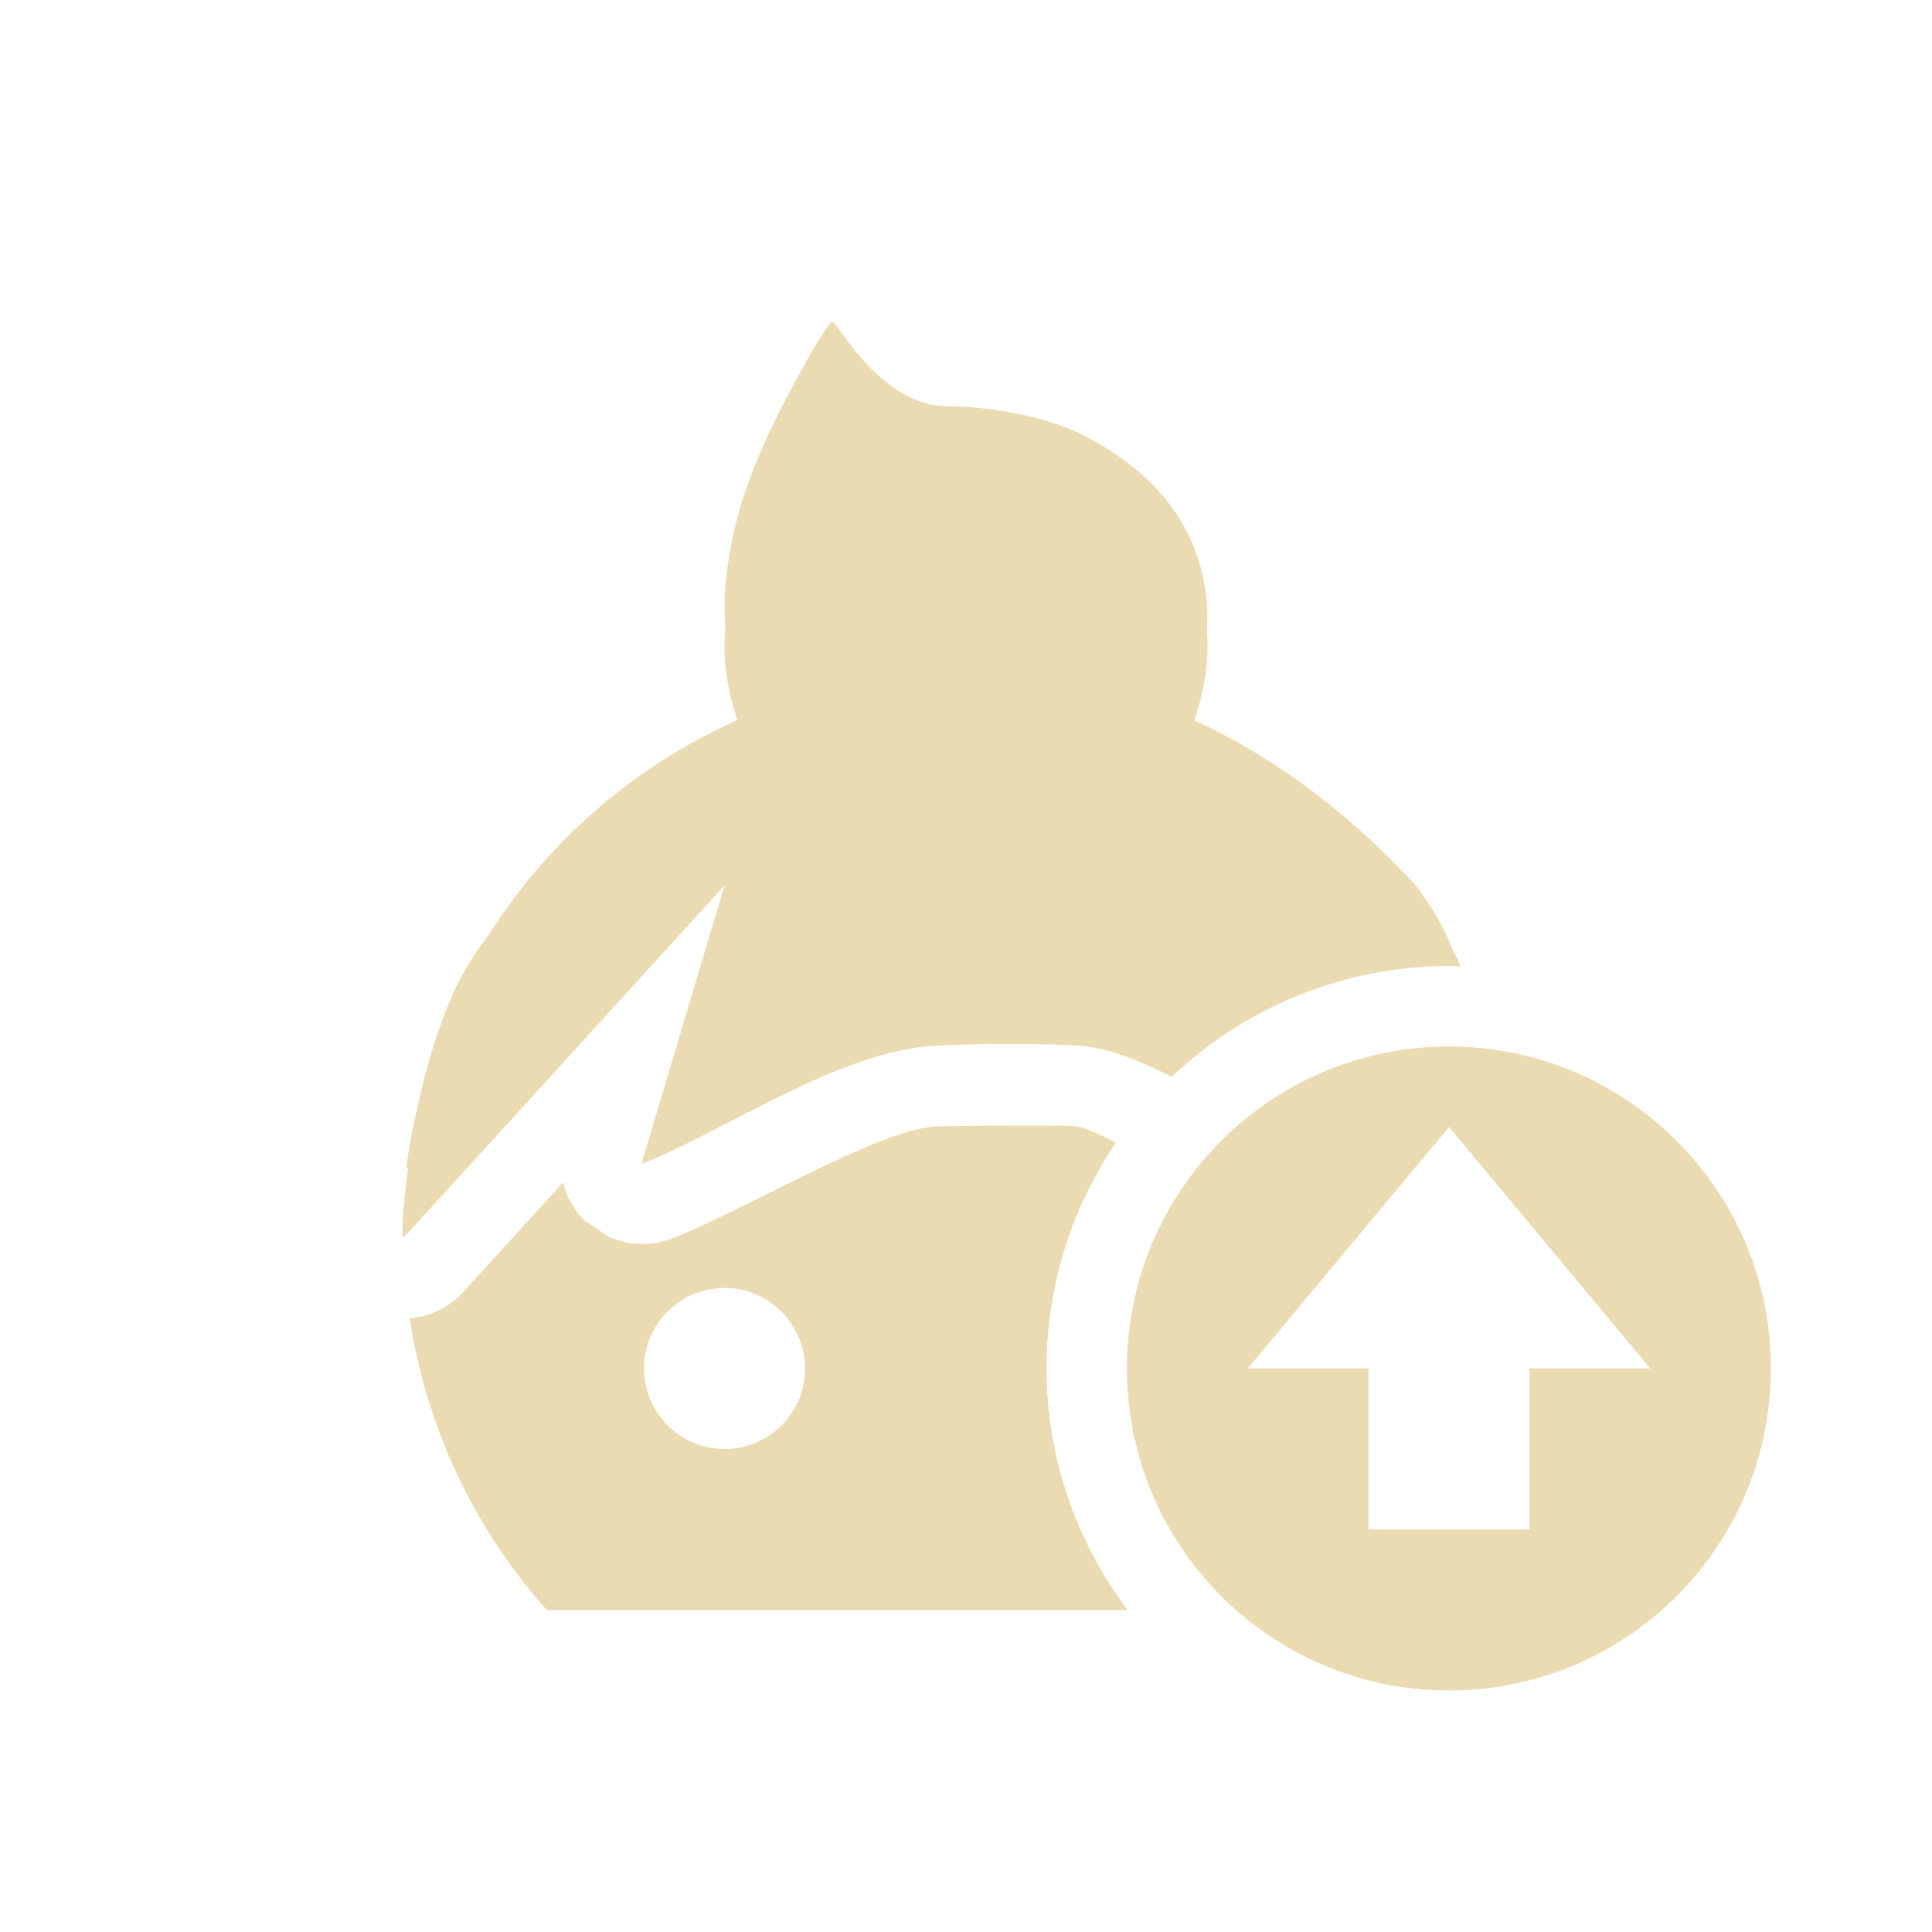
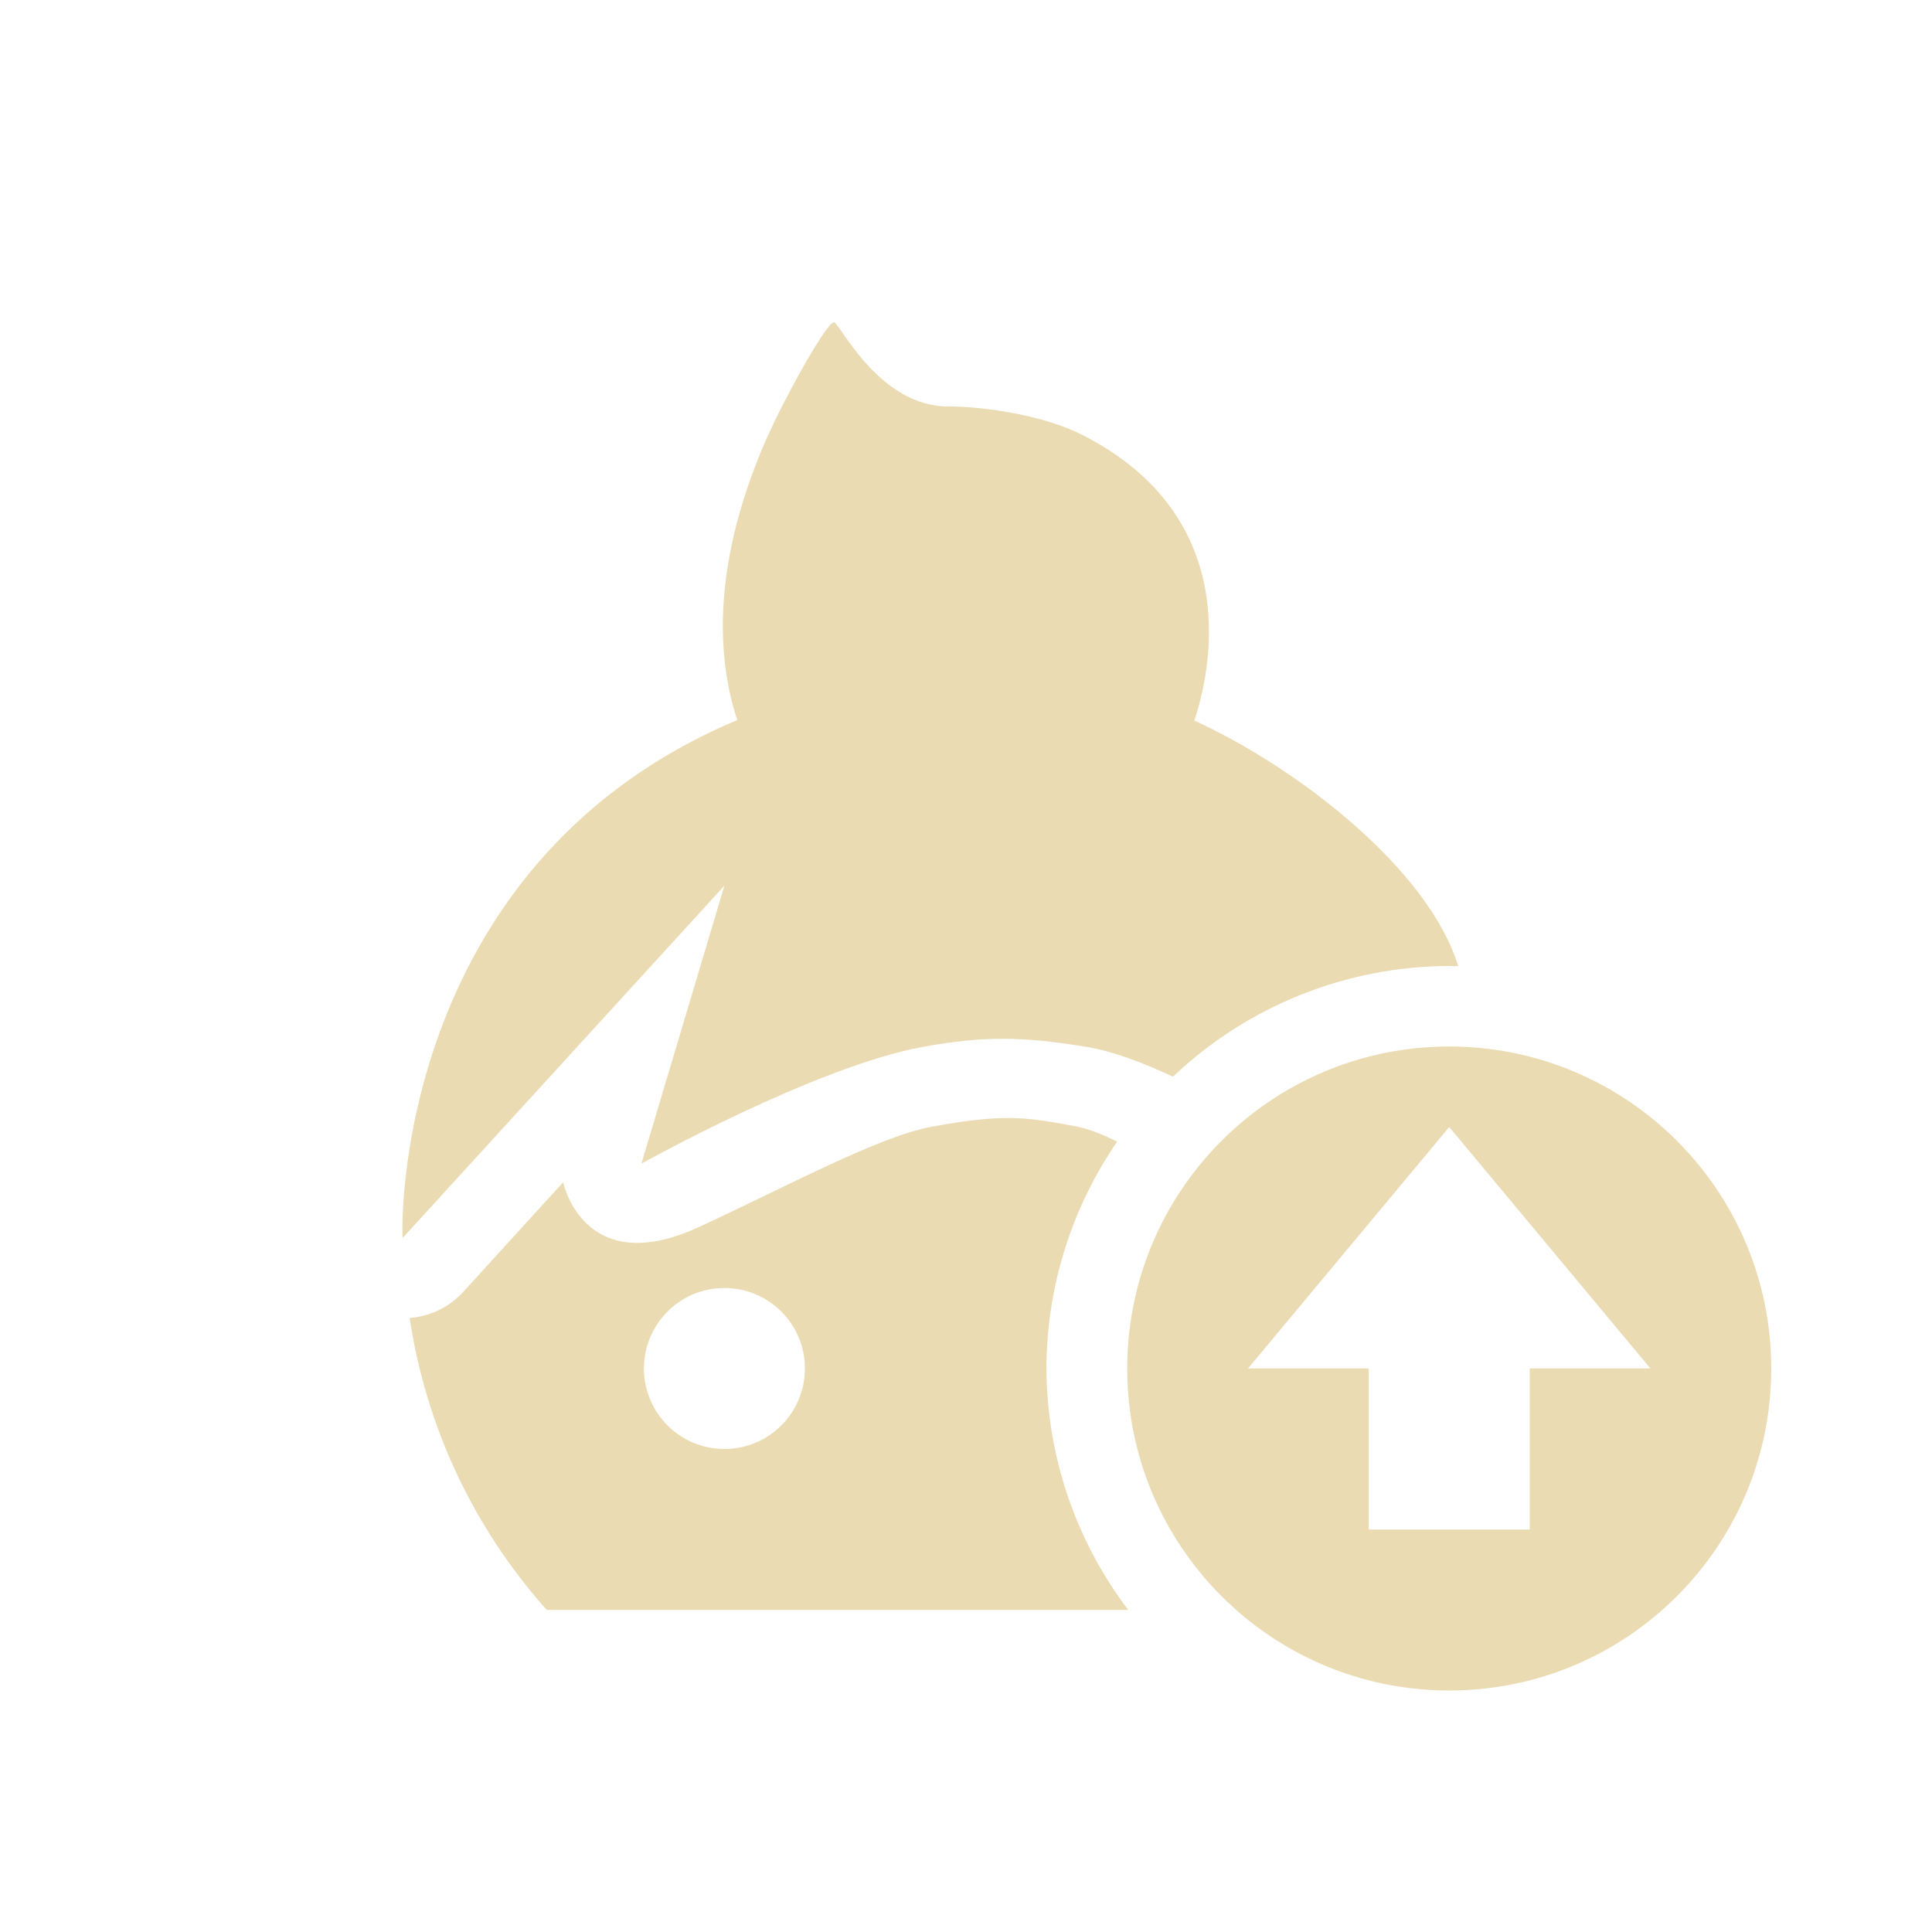
<svg xmlns="http://www.w3.org/2000/svg" width="24" height="24" version="1.1">
  <defs>
-     <style id="current-color-scheme" type="text/css">
-    .ColorScheme-Text { color:#ebdbb2; } .ColorScheme-Highlight { color:#458588; }
-   </style>
+     <style id="current-color-scheme" type="text/css">.ColorScheme-Text { color:#ebdbb2; } .ColorScheme-Highlight { color:#458588; } .ColorScheme-NeutralText { color:#fe8019; } .ColorScheme-PositiveText { color:#689d6a; } .ColorScheme-NegativeText { color:#fb4934; }</style>
  </defs>
-   <path style="fill:currentColor" class="ColorScheme-Text" d="M 10.337,4 C 10.291,4 9.989,4.51 9.703,5.072 9.283,5.896 9.082,6.528 9.013,7.26 8.996,7.441 9,7.618 9.011,7.793 c -0.007,0.079 -0.011,0.157 -0.012,0.236 0,0.322 0.065,0.626 0.16,0.916 C 7.895,9.51 6.823,10.43 6.087,11.59 5.906,11.827 5.746,12.073 5.63,12.338 5.448,12.754 5.313,13.184 5.211,13.648 5.142,13.924 5.085,14.203 5.05,14.49 c -0.003,0.026 0.005,0.031 0.018,0.027 C 5.055,14.628 5.037,14.734 5.027,14.85 4.994,15.221 4.99,15.375 5.015,15.375 L 9,11 l -1.031,3.455 c 0.006,0.006 0.138,-0.048 0.293,-0.119 0.955,-0.44 2.145,-1.206 3.197,-1.332 0.363,-0.043 1.622,-0.047 2,-0.008 0.373,0.039 0.73,0.199 1.098,0.381 C 15.485,12.494 16.718,12.001 18,12 c 0.047,0.002 0.094,0.004 0.141,0.008 -0.016,-0.052 -0.041,-0.111 -0.086,-0.189 -0.096,-0.255 -0.238,-0.51 -0.451,-0.799 C 16.813,10.151 15.885,9.429 14.837,8.949 14.934,8.658 15,8.352 15,8.029 15,7.954 14.998,7.878 14.992,7.803 14.994,7.727 15.002,7.652 14.998,7.578 14.944,6.561 14.35,5.863 13.453,5.404 12.978,5.161 12.251,5.048 11.777,5.047 11.185,5.046 10.736,4.537 10.447,4.121 10.401,4.054 10.351,4 10.337,4 Z m 7.662,9 c -2.209,0 -4,1.791 -4,4 0,2.209 1.791,4 4,4 2.209,0 4,-1.791 4,-4 0,-2.209 -1.791,-4 -4,-4 z m -4.645,0.99 c -0.142,-0.015 -1.677,-0.006 -1.777,0.006 -0.665,0.079 -1.829,0.756 -2.898,1.248 -0.089,0.041 -0.17,0.077 -0.244,0.107 -0.037,0.015 -0.069,0.028 -0.119,0.045 -0.025,0.009 -0.051,0.018 -0.117,0.033 -0.033,0.008 -0.073,0.018 -0.172,0.023 -0.05,0.003 -0.228,-0.012 -0.229,-0.012 C 7.798,15.441 7.578,15.375 7.578,15.375 7.578,15.375 7.259,15.16 7.259,15.16 7.13,15.03 7.038,14.866 6.996,14.688 L 5.755,16.049 C 5.583,16.238 5.345,16.354 5.089,16.373 5.292,17.722 5.884,18.983 6.793,20 l 7.215,0 c -0.652,-0.865 -1.006,-1.917 -1.008,-3 3.68e-4,-1.001 0.301,-1.979 0.863,-2.807 -0.213,-0.105 -0.393,-0.191 -0.508,-0.203 z M 18,14 l 2.5,3 -1.5,0 0,2 -2,0 0,-2 -1.5,0 z m -9,2 c 0.552,0 1,0.448 1,1 0,0.552 -0.448,1 -1,1 -0.552,0 -1,-0.448 -1,-1 0,-0.552 0.448,-1 1,-1 z" />
+   <path class="ColorScheme-Text" d="m10.36 4.004c-0.069-7.199e-4 -0.371 0.506-0.658 1.068-0.414 0.812-1.032 2.389-0.543 3.873-4.318 1.814-4.172 6.432-4.156 6.432l3.996-4.375-1.031 3.453s2.165-1.207 3.49-1.449c0.768-0.14 1.235-0.129 2-0.008 0.384 0.061 0.746 0.207 1.113 0.377 0.925-0.879 2.152-1.371 3.428-1.375 0.038 2.24e-4 0.077 8.91e-4 0.115 2e-3 -0.365-1.201-1.988-2.461-3.277-3.051 0.194-0.586 0.641-2.508-1.385-3.545-0.475-0.243-1.202-0.356-1.676-0.357-0.865-0.002-1.347-1.044-1.416-1.045zm7.643 8.996c-2.209 0-4 1.791-4 4s1.791 4 4 4 4-1.791 4-4-1.791-4-4-4zm-5.459 0.889c-0.256-0.003-0.538 0.029-0.967 0.107-0.659 0.119-1.829 0.756-2.898 1.248-1.36 0.626-1.656-0.439-1.684-0.557l-1.24 1.361c-0.172 0.189-0.411 0.305-0.666 0.324 0.202 1.349 0.794 2.61 1.703 3.627h7.223c-0.655-0.864-1.011-1.916-1.016-3 0.003-1.007 0.309-1.989 0.879-2.818-0.177-0.085-0.347-0.158-0.523-0.191-0.324-0.061-0.554-0.099-0.81-0.102zm5.459 0.111 2.5 3h-1.5v2h-2v-2h-1.5zm-9.004 2c0.552 0 1 0.448 1 1s-0.448 1-1 1c-0.552 0-1-0.448-1-1s0.448-1 1-1z" fill="currentColor" />
</svg>
